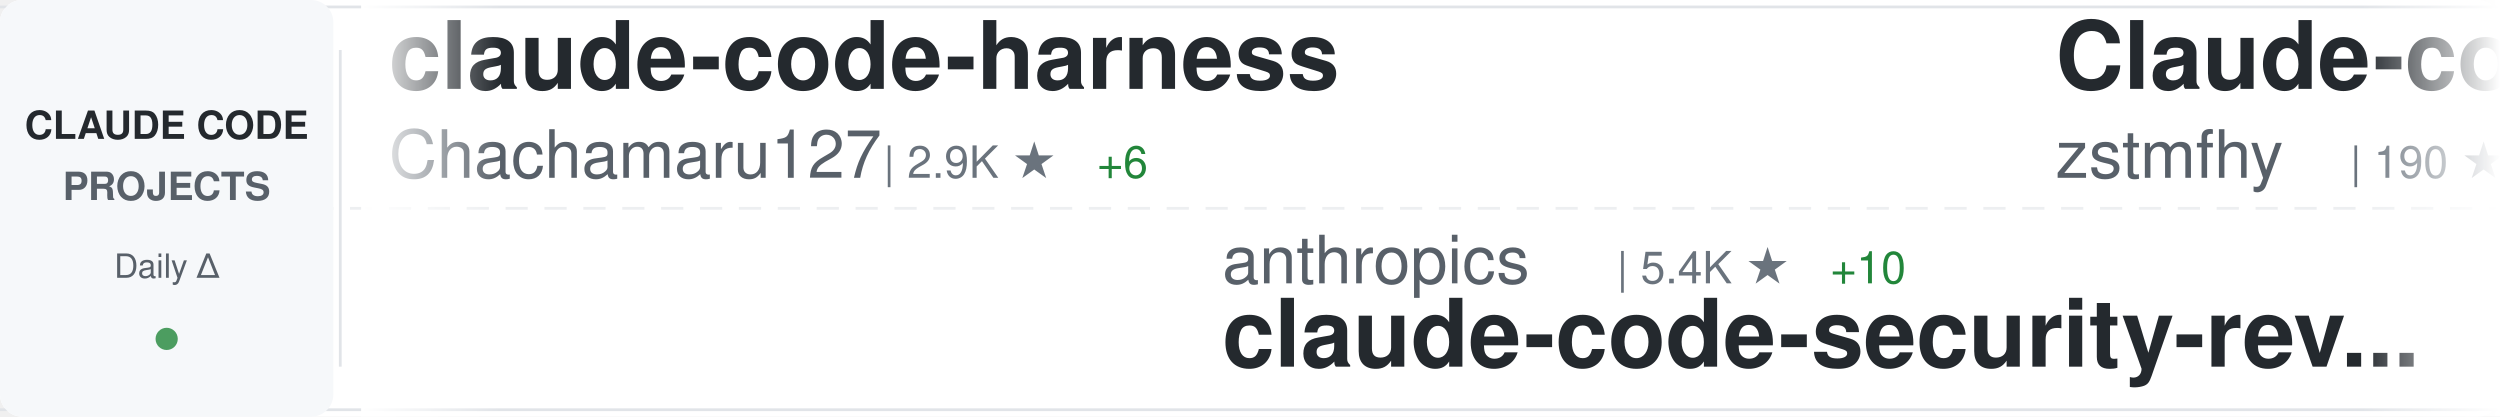
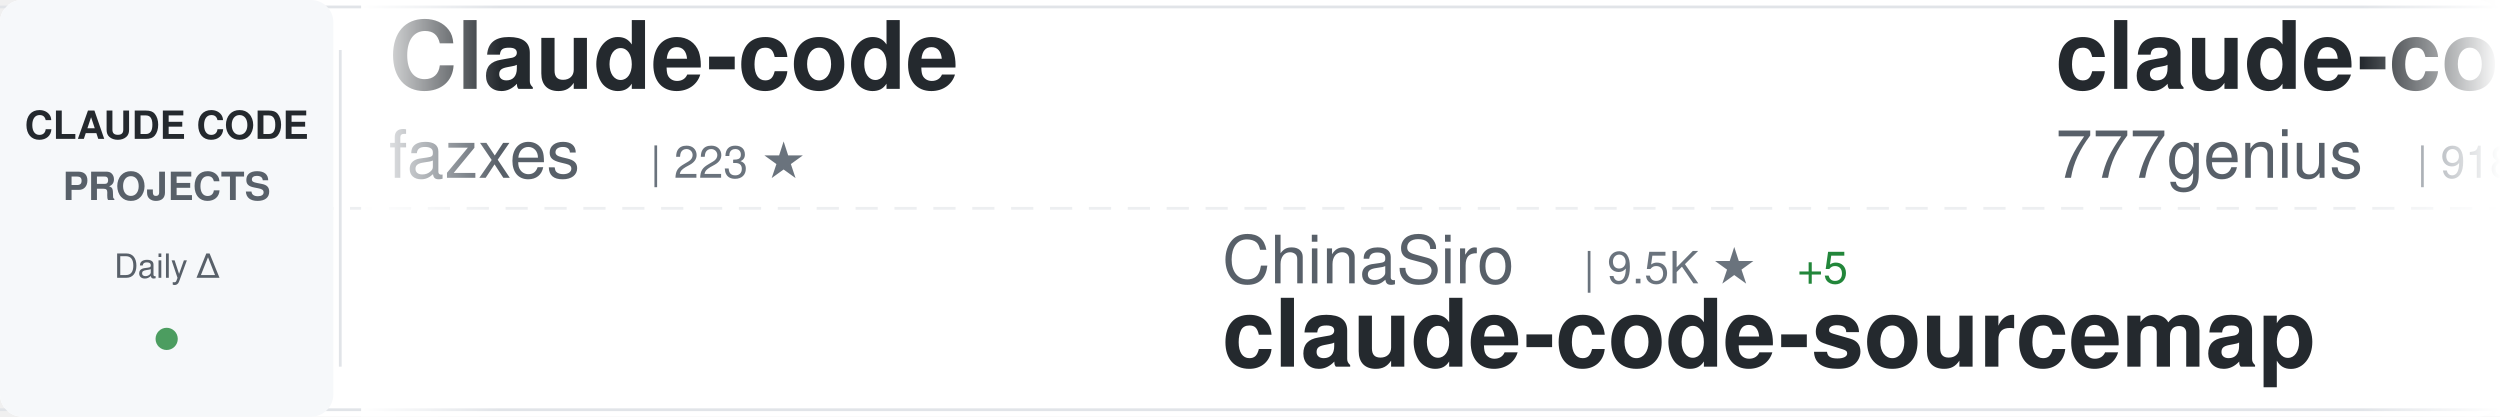
<svg xmlns="http://www.w3.org/2000/svg" width="900" height="150">
  <defs>
    <linearGradient id="awesomeLeftFade" x1="0%" y1="0%" x2="100%" y2="0%">
      <stop offset="0%" style="stop-color:#ffffff;stop-opacity:1" />
      <stop offset="100%" style="stop-color:#ffffff;stop-opacity:0" />
    </linearGradient>
    <linearGradient id="awesomeRightFade" x1="0%" y1="0%" x2="100%" y2="0%">
      <stop offset="0%" style="stop-color:#ffffff;stop-opacity:0" />
      <stop offset="100%" style="stop-color:#ffffff;stop-opacity:1" />
    </linearGradient>
  </defs>
  <rect width="900" height="150" fill="#ffffff" rx="8" />
  <rect x="0" y="2" width="900" height="1" fill="#e1e4e8" />
  <rect x="0" y="147" width="900" height="1" fill="#e1e4e8" />
  <line x1="0" y1="75" x2="900" y2="75" stroke="#e1e4e8" stroke-width="1" stroke-dasharray="8 6" opacity="0.6" />
  <rect x="0" y="0" width="120" height="150" fill="#f6f8fa" rx="8" />
  <text x="60" y="50" font-family="-apple-system, BlinkMacSystemFont, 'Segoe UI', Helvetica, Arial, sans-serif" font-size="14" font-weight="600" fill="#24292e" text-anchor="middle">CLAUDE CODE</text>
  <text x="60" y="72" font-family="-apple-system, BlinkMacSystemFont, 'Segoe UI', Helvetica, Arial, sans-serif" font-size="14" font-weight="600" fill="#586069" text-anchor="middle">PROJECTS</text>
  <text x="60" y="100" font-family="-apple-system, BlinkMacSystemFont, 'Segoe UI', Helvetica, Arial, sans-serif" font-size="12" font-weight="500" fill="#586069" text-anchor="middle">Daily Δ</text>
  <circle cx="60" cy="122" r="4" fill="#22863a" opacity="0.8" />
  <rect x="122" y="18" width="1" height="114" fill="#e1e4e8" />
  <clipPath id="awesomeTickerClip">
    <rect x="130" y="0" width="770" height="150" />
  </clipPath>
  <g clip-path="url(#awesomeTickerClip)">
    <g id="awesomeTickerItems">
      <animateTransform attributeName="transform" attributeType="XML" type="translate" from="0 0" to="-3000 0" dur="54s" repeatCount="indefinite" />
      <g transform="translate(0, 0)">
-         <text x="140" y="32" font-family="-apple-system, BlinkMacSystemFont, 'Segoe UI', Helvetica, Arial, sans-serif" font-size="34" font-weight="600" fill="#24292e">claude-code-harness</text>
-         <text x="140" y="64" font-family="-apple-system, BlinkMacSystemFont, 'Segoe UI', Helvetica, Arial, sans-serif" font-size="24" font-weight="400" fill="#586069">Chachamaru127</text>
-         <text x="318" y="64" font-family="-apple-system, BlinkMacSystemFont, 'Segoe UI', Helvetica, Arial, sans-serif" font-size="16" font-weight="500" fill="#6a737d">| 2.9K ★</text>
-         <text x="395" y="64" font-family="-apple-system, BlinkMacSystemFont, 'Segoe UI', Helvetica, Arial, sans-serif" font-size="16" font-weight="500" fill="#22863a"> +6</text>
+         <text x="140" y="32" font-family="-apple-system, BlinkMacSystemFont, 'Segoe UI', Helvetica, Arial, sans-serif" font-size="34" font-weight="600" fill="#24292e">Claude-code</text>
+         <text x="140" y="64" font-family="-apple-system, BlinkMacSystemFont, 'Segoe UI', Helvetica, Arial, sans-serif" font-size="24" font-weight="400" fill="#586069">fazxes</text>
+         <text x="234" y="64" font-family="-apple-system, BlinkMacSystemFont, 'Segoe UI', Helvetica, Arial, sans-serif" font-size="16" font-weight="500" fill="#6a737d">| 223 ★</text>
      </g>
      <g transform="translate(300, 0)">
-         <text x="140" y="102" font-family="-apple-system, BlinkMacSystemFont, 'Segoe UI', Helvetica, Arial, sans-serif" font-size="24" font-weight="400" fill="#586069">anthropics</text>
-         <text x="282" y="102" font-family="-apple-system, BlinkMacSystemFont, 'Segoe UI', Helvetica, Arial, sans-serif" font-size="16" font-weight="500" fill="#6a737d">| 5.4K ★</text>
-         <text x="359" y="102" font-family="-apple-system, BlinkMacSystemFont, 'Segoe UI', Helvetica, Arial, sans-serif" font-size="16" font-weight="500" fill="#22863a"> +10</text>
-         <text x="140" y="132" font-family="-apple-system, BlinkMacSystemFont, 'Segoe UI', Helvetica, Arial, sans-serif" font-size="34" font-weight="600" fill="#24292e">claude-code-security-rev...</text>
+         <text x="140" y="102" font-family="-apple-system, BlinkMacSystemFont, 'Segoe UI', Helvetica, Arial, sans-serif" font-size="24" font-weight="400" fill="#586069">ChinaSiro</text>
+         <text x="270" y="102" font-family="-apple-system, BlinkMacSystemFont, 'Segoe UI', Helvetica, Arial, sans-serif" font-size="16" font-weight="500" fill="#6a737d">| 9.5K ★</text>
+         <text x="347" y="102" font-family="-apple-system, BlinkMacSystemFont, 'Segoe UI', Helvetica, Arial, sans-serif" font-size="16" font-weight="500" fill="#22863a"> +5</text>
+         <text x="140" y="132" font-family="-apple-system, BlinkMacSystemFont, 'Segoe UI', Helvetica, Arial, sans-serif" font-size="34" font-weight="600" fill="#24292e">claude-code-sourcemap</text>
      </g>
      <g transform="translate(600, 0)">
-         <text x="140" y="32" font-family="-apple-system, BlinkMacSystemFont, 'Segoe UI', Helvetica, Arial, sans-serif" font-size="34" font-weight="600" fill="#24292e">Claude-code</text>
-         <text x="140" y="64" font-family="-apple-system, BlinkMacSystemFont, 'Segoe UI', Helvetica, Arial, sans-serif" font-size="24" font-weight="400" fill="#586069">zstmfhy</text>
-         <text x="246" y="64" font-family="-apple-system, BlinkMacSystemFont, 'Segoe UI', Helvetica, Arial, sans-serif" font-size="16" font-weight="500" fill="#6a737d">| 190 ★</text>
+         <text x="140" y="32" font-family="-apple-system, BlinkMacSystemFont, 'Segoe UI', Helvetica, Arial, sans-serif" font-size="34" font-weight="600" fill="#24292e">claude-code-source-code</text>
+         <text x="140" y="64" font-family="-apple-system, BlinkMacSystemFont, 'Segoe UI', Helvetica, Arial, sans-serif" font-size="24" font-weight="400" fill="#586069">777genius</text>
+         <text x="270" y="64" font-family="-apple-system, BlinkMacSystemFont, 'Segoe UI', Helvetica, Arial, sans-serif" font-size="16" font-weight="500" fill="#6a737d">| 918 ★</text>
      </g>
      <g transform="translate(900, 0)">
-         <text x="140" y="102" font-family="-apple-system, BlinkMacSystemFont, 'Segoe UI', Helvetica, Arial, sans-serif" font-size="24" font-weight="400" fill="#586069">claude-code-best</text>
-         <text x="354" y="102" font-family="-apple-system, BlinkMacSystemFont, 'Segoe UI', Helvetica, Arial, sans-serif" font-size="16" font-weight="500" fill="#6a737d">| 20.7K ★</text>
-         <text x="440" y="102" font-family="-apple-system, BlinkMacSystemFont, 'Segoe UI', Helvetica, Arial, sans-serif" font-size="16" font-weight="500" fill="#22863a"> +56</text>
-         <text x="140" y="132" font-family="-apple-system, BlinkMacSystemFont, 'Segoe UI', Helvetica, Arial, sans-serif" font-size="34" font-weight="600" fill="#24292e">claude-code</text>
+         <text x="140" y="102" font-family="-apple-system, BlinkMacSystemFont, 'Segoe UI', Helvetica, Arial, sans-serif" font-size="24" font-weight="400" fill="#586069">oboard</text>
+         <text x="234" y="102" font-family="-apple-system, BlinkMacSystemFont, 'Segoe UI', Helvetica, Arial, sans-serif" font-size="16" font-weight="500" fill="#6a737d">| 3.2K ★</text>
+         <text x="311" y="102" font-family="-apple-system, BlinkMacSystemFont, 'Segoe UI', Helvetica, Arial, sans-serif" font-size="16" font-weight="500" fill="#22863a"> +4</text>
+         <text x="140" y="132" font-family="-apple-system, BlinkMacSystemFont, 'Segoe UI', Helvetica, Arial, sans-serif" font-size="34" font-weight="600" fill="#24292e">claude-code-rev</text>
      </g>
      <g transform="translate(1200, 0)">
        <text x="140" y="32" font-family="-apple-system, BlinkMacSystemFont, 'Segoe UI', Helvetica, Arial, sans-serif" font-size="34" font-weight="600" fill="#24292e">claude-code</text>
-         <text x="140" y="64" font-family="-apple-system, BlinkMacSystemFont, 'Segoe UI', Helvetica, Arial, sans-serif" font-size="24" font-weight="400" fill="#586069">VineeTagarwaL-code</text>
-         <text x="378" y="64" font-family="-apple-system, BlinkMacSystemFont, 'Segoe UI', Helvetica, Arial, sans-serif" font-size="16" font-weight="500" fill="#6a737d">| 276 ★</text>
+         <text x="140" y="64" font-family="-apple-system, BlinkMacSystemFont, 'Segoe UI', Helvetica, Arial, sans-serif" font-size="24" font-weight="400" fill="#586069">Onewon</text>
+         <text x="234" y="64" font-family="-apple-system, BlinkMacSystemFont, 'Segoe UI', Helvetica, Arial, sans-serif" font-size="16" font-weight="500" fill="#6a737d">| 182 ★</text>
      </g>
      <g transform="translate(1500, 0)">
-         <text x="140" y="102" font-family="-apple-system, BlinkMacSystemFont, 'Segoe UI', Helvetica, Arial, sans-serif" font-size="24" font-weight="400" fill="#586069">Yuyz0112</text>
-         <text x="258" y="102" font-family="-apple-system, BlinkMacSystemFont, 'Segoe UI', Helvetica, Arial, sans-serif" font-size="16" font-weight="500" fill="#6a737d">| 2.4K ★</text>
-         <text x="140" y="132" font-family="-apple-system, BlinkMacSystemFont, 'Segoe UI', Helvetica, Arial, sans-serif" font-size="34" font-weight="600" fill="#24292e">claude-code-reverse</text>
+         <text x="140" y="102" font-family="-apple-system, BlinkMacSystemFont, 'Segoe UI', Helvetica, Arial, sans-serif" font-size="24" font-weight="400" fill="#586069">Alishahryar1</text>
+         <text x="306" y="102" font-family="-apple-system, BlinkMacSystemFont, 'Segoe UI', Helvetica, Arial, sans-serif" font-size="16" font-weight="500" fill="#6a737d">| 38.3K ★</text>
+         <text x="392" y="102" font-family="-apple-system, BlinkMacSystemFont, 'Segoe UI', Helvetica, Arial, sans-serif" font-size="16" font-weight="500" fill="#22863a"> +228</text>
+         <text x="140" y="132" font-family="-apple-system, BlinkMacSystemFont, 'Segoe UI', Helvetica, Arial, sans-serif" font-size="34" font-weight="600" fill="#24292e">free-claude-code</text>
      </g>
      <g transform="translate(1800, 0)">
-         <text x="140" y="32" font-family="-apple-system, BlinkMacSystemFont, 'Segoe UI', Helvetica, Arial, sans-serif" font-size="34" font-weight="600" fill="#24292e">claude-code</text>
-         <text x="140" y="64" font-family="-apple-system, BlinkMacSystemFont, 'Segoe UI', Helvetica, Arial, sans-serif" font-size="24" font-weight="400" fill="#586069">codeaashu</text>
-         <text x="270" y="64" font-family="-apple-system, BlinkMacSystemFont, 'Segoe UI', Helvetica, Arial, sans-serif" font-size="16" font-weight="500" fill="#6a737d">| 3.0K ★</text>
-         <text x="347" y="64" font-family="-apple-system, BlinkMacSystemFont, 'Segoe UI', Helvetica, Arial, sans-serif" font-size="16" font-weight="500" fill="#22863a"> +4</text>
+         <text x="140" y="32" font-family="-apple-system, BlinkMacSystemFont, 'Segoe UI', Helvetica, Arial, sans-serif" font-size="34" font-weight="600" fill="#24292e">claude-code-guide</text>
+         <text x="140" y="64" font-family="-apple-system, BlinkMacSystemFont, 'Segoe UI', Helvetica, Arial, sans-serif" font-size="24" font-weight="400" fill="#586069">zebbern</text>
+         <text x="246" y="64" font-family="-apple-system, BlinkMacSystemFont, 'Segoe UI', Helvetica, Arial, sans-serif" font-size="16" font-weight="500" fill="#6a737d">| 4.4K ★</text>
+         <text x="323" y="64" font-family="-apple-system, BlinkMacSystemFont, 'Segoe UI', Helvetica, Arial, sans-serif" font-size="16" font-weight="500" fill="#22863a"> +2</text>
      </g>
      <g transform="translate(2100, 0)">
-         <text x="140" y="102" font-family="-apple-system, BlinkMacSystemFont, 'Segoe UI', Helvetica, Arial, sans-serif" font-size="24" font-weight="400" fill="#586069">alirezarezvani</text>
-         <text x="330" y="102" font-family="-apple-system, BlinkMacSystemFont, 'Segoe UI', Helvetica, Arial, sans-serif" font-size="16" font-weight="500" fill="#6a737d">| 19.7K ★</text>
-         <text x="416" y="102" font-family="-apple-system, BlinkMacSystemFont, 'Segoe UI', Helvetica, Arial, sans-serif" font-size="16" font-weight="500" fill="#22863a"> +138</text>
-         <text x="140" y="132" font-family="-apple-system, BlinkMacSystemFont, 'Segoe UI', Helvetica, Arial, sans-serif" font-size="34" font-weight="600" fill="#24292e">claude-skills</text>
+         <text x="140" y="102" font-family="-apple-system, BlinkMacSystemFont, 'Segoe UI', Helvetica, Arial, sans-serif" font-size="24" font-weight="400" fill="#586069">rohitg00</text>
+         <text x="258" y="102" font-family="-apple-system, BlinkMacSystemFont, 'Segoe UI', Helvetica, Arial, sans-serif" font-size="16" font-weight="500" fill="#6a737d">| 2.2K ★</text>
+         <text x="335" y="102" font-family="-apple-system, BlinkMacSystemFont, 'Segoe UI', Helvetica, Arial, sans-serif" font-size="16" font-weight="500" fill="#22863a"> +10</text>
+         <text x="140" y="132" font-family="-apple-system, BlinkMacSystemFont, 'Segoe UI', Helvetica, Arial, sans-serif" font-size="34" font-weight="600" fill="#24292e">awesome-claude-code-tool...</text>
      </g>
      <g transform="translate(2400, 0)">
-         <text x="140" y="32" font-family="-apple-system, BlinkMacSystemFont, 'Segoe UI', Helvetica, Arial, sans-serif" font-size="34" font-weight="600" fill="#24292e">claude-code</text>
-         <text x="140" y="64" font-family="-apple-system, BlinkMacSystemFont, 'Segoe UI', Helvetica, Arial, sans-serif" font-size="24" font-weight="400" fill="#586069">mehmoodosman</text>
-         <text x="306" y="64" font-family="-apple-system, BlinkMacSystemFont, 'Segoe UI', Helvetica, Arial, sans-serif" font-size="16" font-weight="500" fill="#6a737d">| 170 ★</text>
-         <text x="374" y="64" font-family="-apple-system, BlinkMacSystemFont, 'Segoe UI', Helvetica, Arial, sans-serif" font-size="16" font-weight="500" fill="#22863a"> +2</text>
+         <text x="140" y="32" font-family="-apple-system, BlinkMacSystemFont, 'Segoe UI', Helvetica, Arial, sans-serif" font-size="34" font-weight="600" fill="#24292e">claude-code-templates</text>
+         <text x="140" y="64" font-family="-apple-system, BlinkMacSystemFont, 'Segoe UI', Helvetica, Arial, sans-serif" font-size="24" font-weight="400" fill="#586069">davila7</text>
+         <text x="246" y="64" font-family="-apple-system, BlinkMacSystemFont, 'Segoe UI', Helvetica, Arial, sans-serif" font-size="16" font-weight="500" fill="#6a737d">| 28.4K ★</text>
+         <text x="332" y="64" font-family="-apple-system, BlinkMacSystemFont, 'Segoe UI', Helvetica, Arial, sans-serif" font-size="16" font-weight="500" fill="#22863a"> +20</text>
      </g>
      <g transform="translate(2700, 0)">
-         <text x="140" y="102" font-family="-apple-system, BlinkMacSystemFont, 'Segoe UI', Helvetica, Arial, sans-serif" font-size="24" font-weight="400" fill="#586069">chauncygu</text>
-         <text x="270" y="102" font-family="-apple-system, BlinkMacSystemFont, 'Segoe UI', Helvetica, Arial, sans-serif" font-size="16" font-weight="500" fill="#6a737d">| 2.7K ★</text>
-         <text x="347" y="102" font-family="-apple-system, BlinkMacSystemFont, 'Segoe UI', Helvetica, Arial, sans-serif" font-size="16" font-weight="500" fill="#22863a"> +10</text>
-         <text x="140" y="132" font-family="-apple-system, BlinkMacSystemFont, 'Segoe UI', Helvetica, Arial, sans-serif" font-size="34" font-weight="600" fill="#24292e">collection-claude-code-s...</text>
+         <text x="140" y="102" font-family="-apple-system, BlinkMacSystemFont, 'Segoe UI', Helvetica, Arial, sans-serif" font-size="24" font-weight="400" fill="#586069">pedrohcgs</text>
+         <text x="270" y="102" font-family="-apple-system, BlinkMacSystemFont, 'Segoe UI', Helvetica, Arial, sans-serif" font-size="16" font-weight="500" fill="#6a737d">| 1.3K ★</text>
+         <text x="347" y="102" font-family="-apple-system, BlinkMacSystemFont, 'Segoe UI', Helvetica, Arial, sans-serif" font-size="16" font-weight="500" fill="#22863a"> +8</text>
+         <text x="140" y="132" font-family="-apple-system, BlinkMacSystemFont, 'Segoe UI', Helvetica, Arial, sans-serif" font-size="34" font-weight="600" fill="#24292e">claude-code-my-workflow</text>
      </g>
      <g transform="translate(3000, 0)">
-         <text x="140" y="32" font-family="-apple-system, BlinkMacSystemFont, 'Segoe UI', Helvetica, Arial, sans-serif" font-size="34" font-weight="600" fill="#24292e">claude-code-harness</text>
-         <text x="140" y="64" font-family="-apple-system, BlinkMacSystemFont, 'Segoe UI', Helvetica, Arial, sans-serif" font-size="24" font-weight="400" fill="#586069">Chachamaru127</text>
-         <text x="318" y="64" font-family="-apple-system, BlinkMacSystemFont, 'Segoe UI', Helvetica, Arial, sans-serif" font-size="16" font-weight="500" fill="#6a737d">| 2.9K ★</text>
-         <text x="395" y="64" font-family="-apple-system, BlinkMacSystemFont, 'Segoe UI', Helvetica, Arial, sans-serif" font-size="16" font-weight="500" fill="#22863a"> +6</text>
+         <text x="140" y="32" font-family="-apple-system, BlinkMacSystemFont, 'Segoe UI', Helvetica, Arial, sans-serif" font-size="34" font-weight="600" fill="#24292e">Claude-code</text>
+         <text x="140" y="64" font-family="-apple-system, BlinkMacSystemFont, 'Segoe UI', Helvetica, Arial, sans-serif" font-size="24" font-weight="400" fill="#586069">fazxes</text>
+         <text x="234" y="64" font-family="-apple-system, BlinkMacSystemFont, 'Segoe UI', Helvetica, Arial, sans-serif" font-size="16" font-weight="500" fill="#6a737d">| 223 ★</text>
      </g>
      <g transform="translate(3300, 0)">
-         <text x="140" y="102" font-family="-apple-system, BlinkMacSystemFont, 'Segoe UI', Helvetica, Arial, sans-serif" font-size="24" font-weight="400" fill="#586069">anthropics</text>
-         <text x="282" y="102" font-family="-apple-system, BlinkMacSystemFont, 'Segoe UI', Helvetica, Arial, sans-serif" font-size="16" font-weight="500" fill="#6a737d">| 5.4K ★</text>
-         <text x="359" y="102" font-family="-apple-system, BlinkMacSystemFont, 'Segoe UI', Helvetica, Arial, sans-serif" font-size="16" font-weight="500" fill="#22863a"> +10</text>
-         <text x="140" y="132" font-family="-apple-system, BlinkMacSystemFont, 'Segoe UI', Helvetica, Arial, sans-serif" font-size="34" font-weight="600" fill="#24292e">claude-code-security-rev...</text>
+         <text x="140" y="102" font-family="-apple-system, BlinkMacSystemFont, 'Segoe UI', Helvetica, Arial, sans-serif" font-size="24" font-weight="400" fill="#586069">ChinaSiro</text>
+         <text x="270" y="102" font-family="-apple-system, BlinkMacSystemFont, 'Segoe UI', Helvetica, Arial, sans-serif" font-size="16" font-weight="500" fill="#6a737d">| 9.5K ★</text>
+         <text x="347" y="102" font-family="-apple-system, BlinkMacSystemFont, 'Segoe UI', Helvetica, Arial, sans-serif" font-size="16" font-weight="500" fill="#22863a"> +5</text>
+         <text x="140" y="132" font-family="-apple-system, BlinkMacSystemFont, 'Segoe UI', Helvetica, Arial, sans-serif" font-size="34" font-weight="600" fill="#24292e">claude-code-sourcemap</text>
      </g>
      <g transform="translate(3600, 0)">
-         <text x="140" y="32" font-family="-apple-system, BlinkMacSystemFont, 'Segoe UI', Helvetica, Arial, sans-serif" font-size="34" font-weight="600" fill="#24292e">Claude-code</text>
-         <text x="140" y="64" font-family="-apple-system, BlinkMacSystemFont, 'Segoe UI', Helvetica, Arial, sans-serif" font-size="24" font-weight="400" fill="#586069">zstmfhy</text>
-         <text x="246" y="64" font-family="-apple-system, BlinkMacSystemFont, 'Segoe UI', Helvetica, Arial, sans-serif" font-size="16" font-weight="500" fill="#6a737d">| 190 ★</text>
+         <text x="140" y="32" font-family="-apple-system, BlinkMacSystemFont, 'Segoe UI', Helvetica, Arial, sans-serif" font-size="34" font-weight="600" fill="#24292e">claude-code-source-code</text>
+         <text x="140" y="64" font-family="-apple-system, BlinkMacSystemFont, 'Segoe UI', Helvetica, Arial, sans-serif" font-size="24" font-weight="400" fill="#586069">777genius</text>
+         <text x="270" y="64" font-family="-apple-system, BlinkMacSystemFont, 'Segoe UI', Helvetica, Arial, sans-serif" font-size="16" font-weight="500" fill="#6a737d">| 918 ★</text>
      </g>
      <g transform="translate(3900, 0)">
-         <text x="140" y="102" font-family="-apple-system, BlinkMacSystemFont, 'Segoe UI', Helvetica, Arial, sans-serif" font-size="24" font-weight="400" fill="#586069">claude-code-best</text>
-         <text x="354" y="102" font-family="-apple-system, BlinkMacSystemFont, 'Segoe UI', Helvetica, Arial, sans-serif" font-size="16" font-weight="500" fill="#6a737d">| 20.7K ★</text>
-         <text x="440" y="102" font-family="-apple-system, BlinkMacSystemFont, 'Segoe UI', Helvetica, Arial, sans-serif" font-size="16" font-weight="500" fill="#22863a"> +56</text>
-         <text x="140" y="132" font-family="-apple-system, BlinkMacSystemFont, 'Segoe UI', Helvetica, Arial, sans-serif" font-size="34" font-weight="600" fill="#24292e">claude-code</text>
+         <text x="140" y="102" font-family="-apple-system, BlinkMacSystemFont, 'Segoe UI', Helvetica, Arial, sans-serif" font-size="24" font-weight="400" fill="#586069">oboard</text>
+         <text x="234" y="102" font-family="-apple-system, BlinkMacSystemFont, 'Segoe UI', Helvetica, Arial, sans-serif" font-size="16" font-weight="500" fill="#6a737d">| 3.2K ★</text>
+         <text x="311" y="102" font-family="-apple-system, BlinkMacSystemFont, 'Segoe UI', Helvetica, Arial, sans-serif" font-size="16" font-weight="500" fill="#22863a"> +4</text>
+         <text x="140" y="132" font-family="-apple-system, BlinkMacSystemFont, 'Segoe UI', Helvetica, Arial, sans-serif" font-size="34" font-weight="600" fill="#24292e">claude-code-rev</text>
      </g>
    </g>
  </g>
  <rect x="130" y="0" width="50" height="150" fill="url(#awesomeLeftFade)" />
  <rect x="850" y="0" width="50" height="150" fill="url(#awesomeRightFade)" />
</svg>
